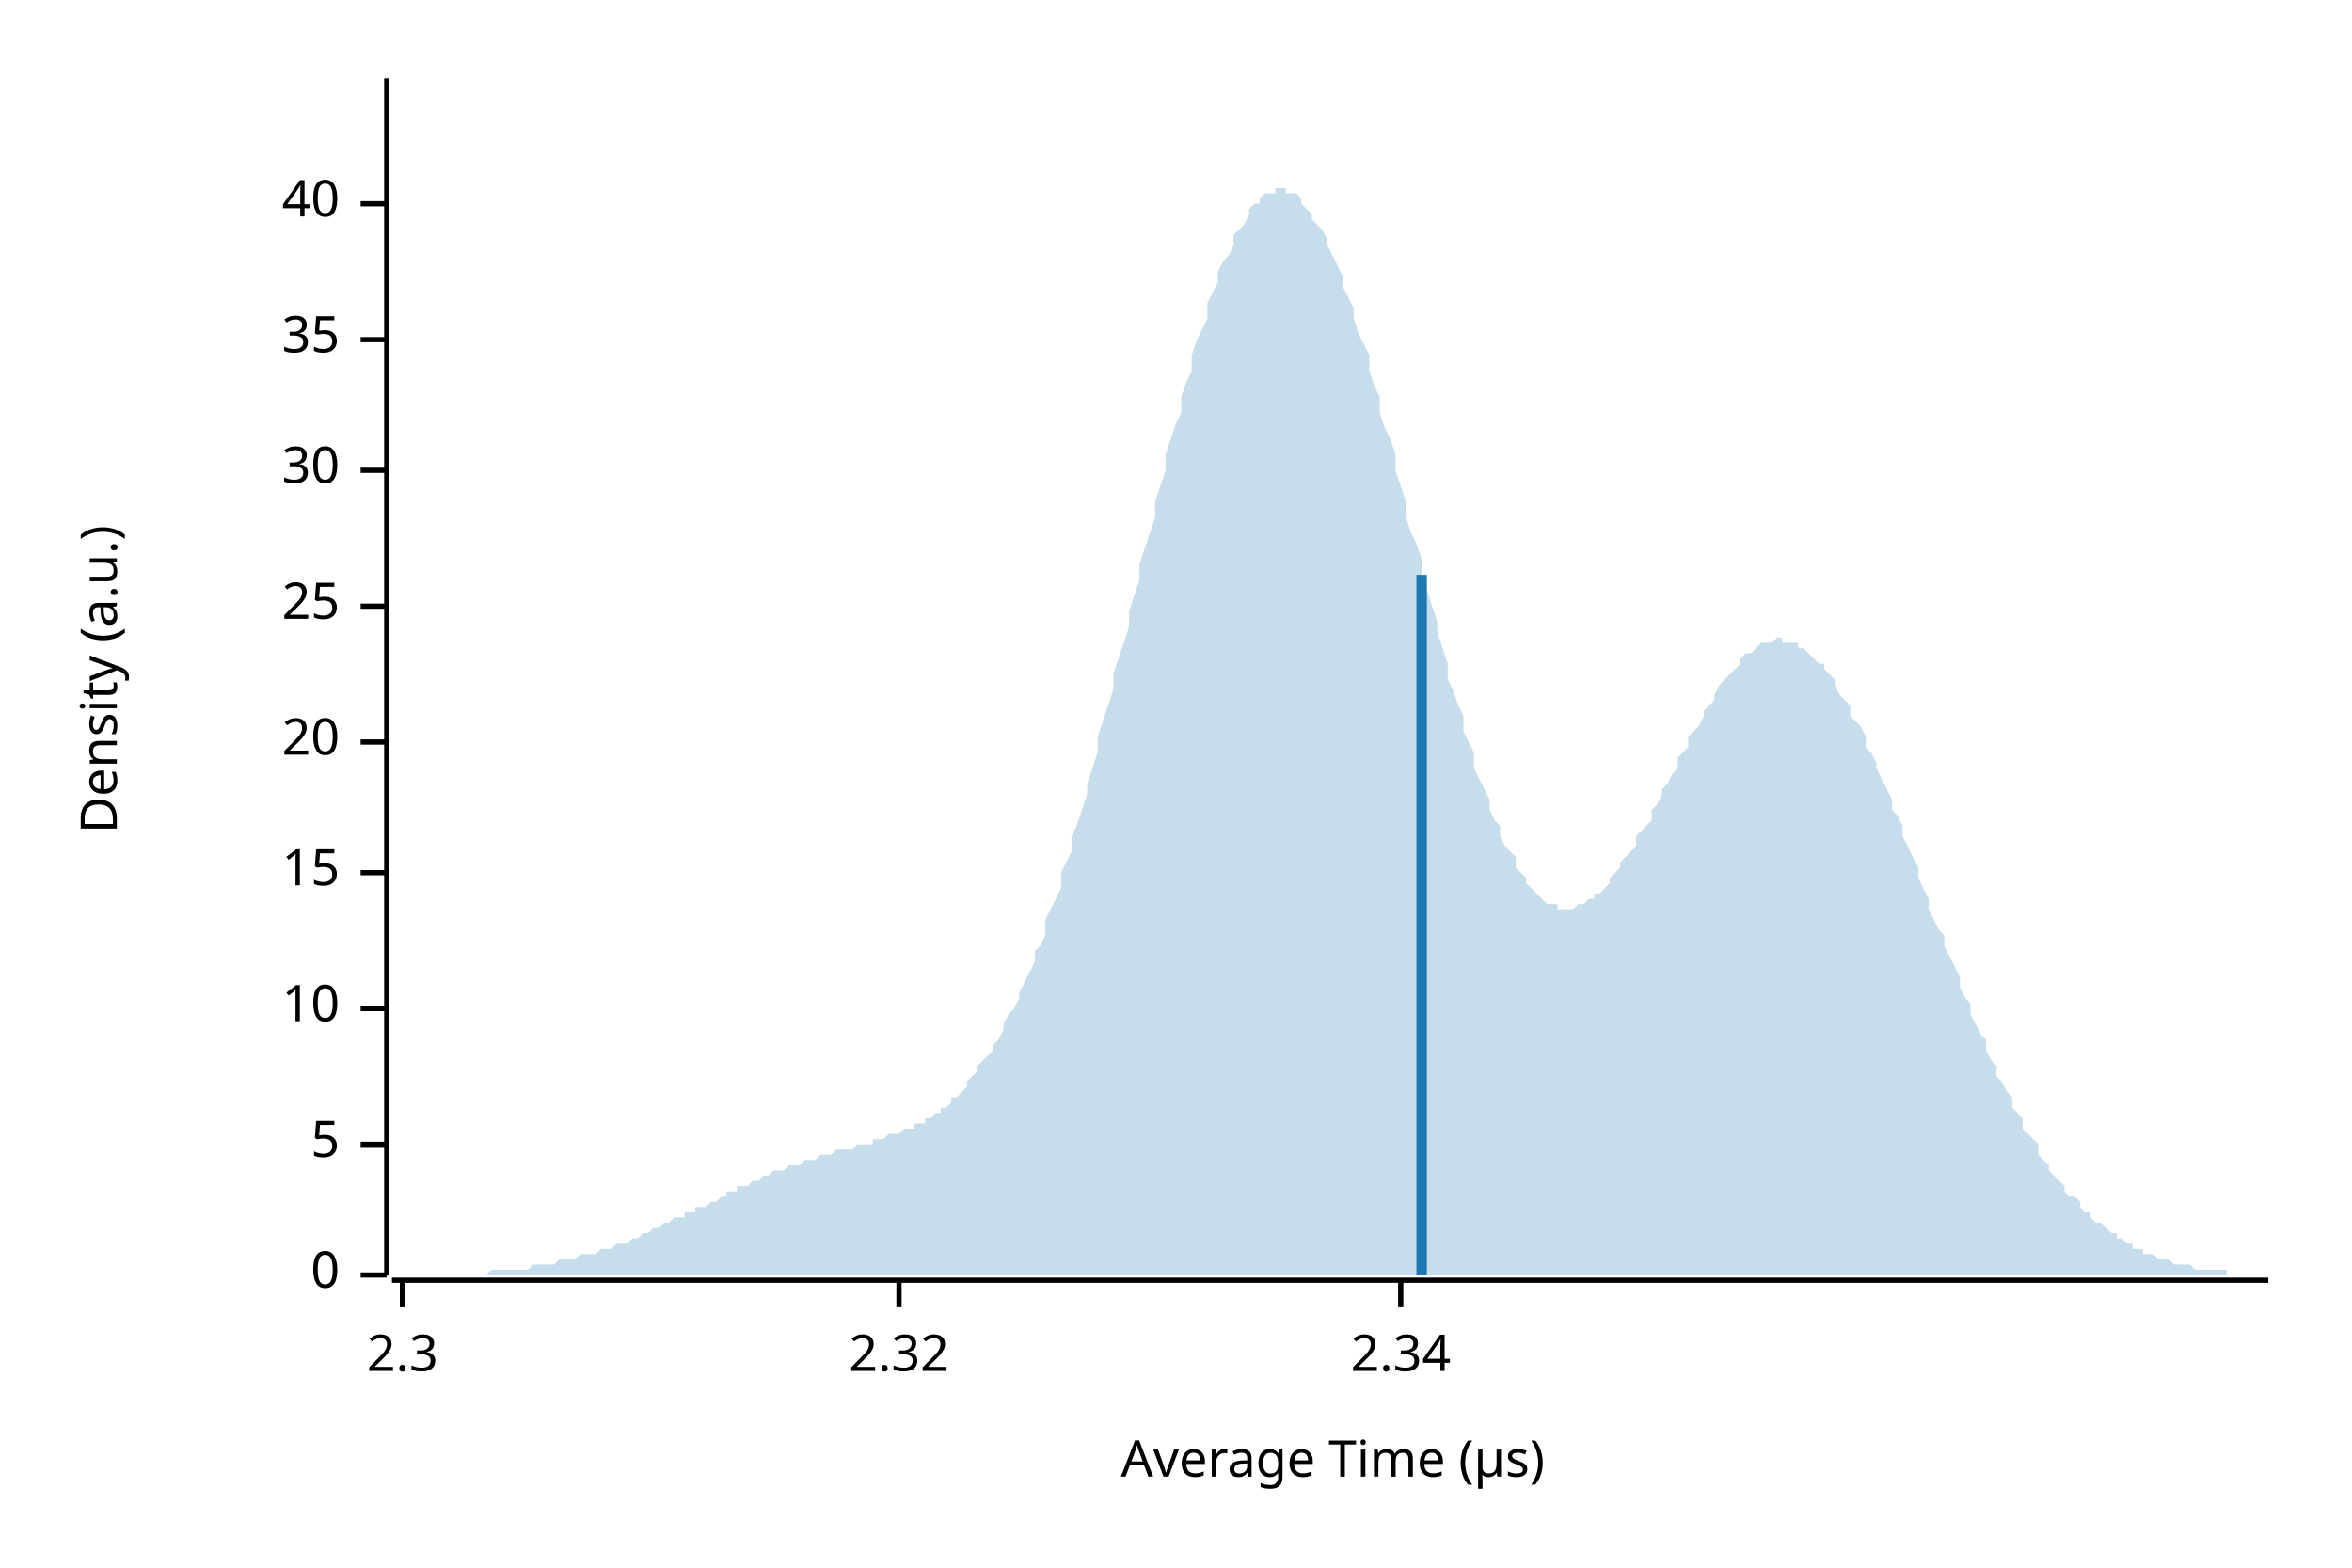
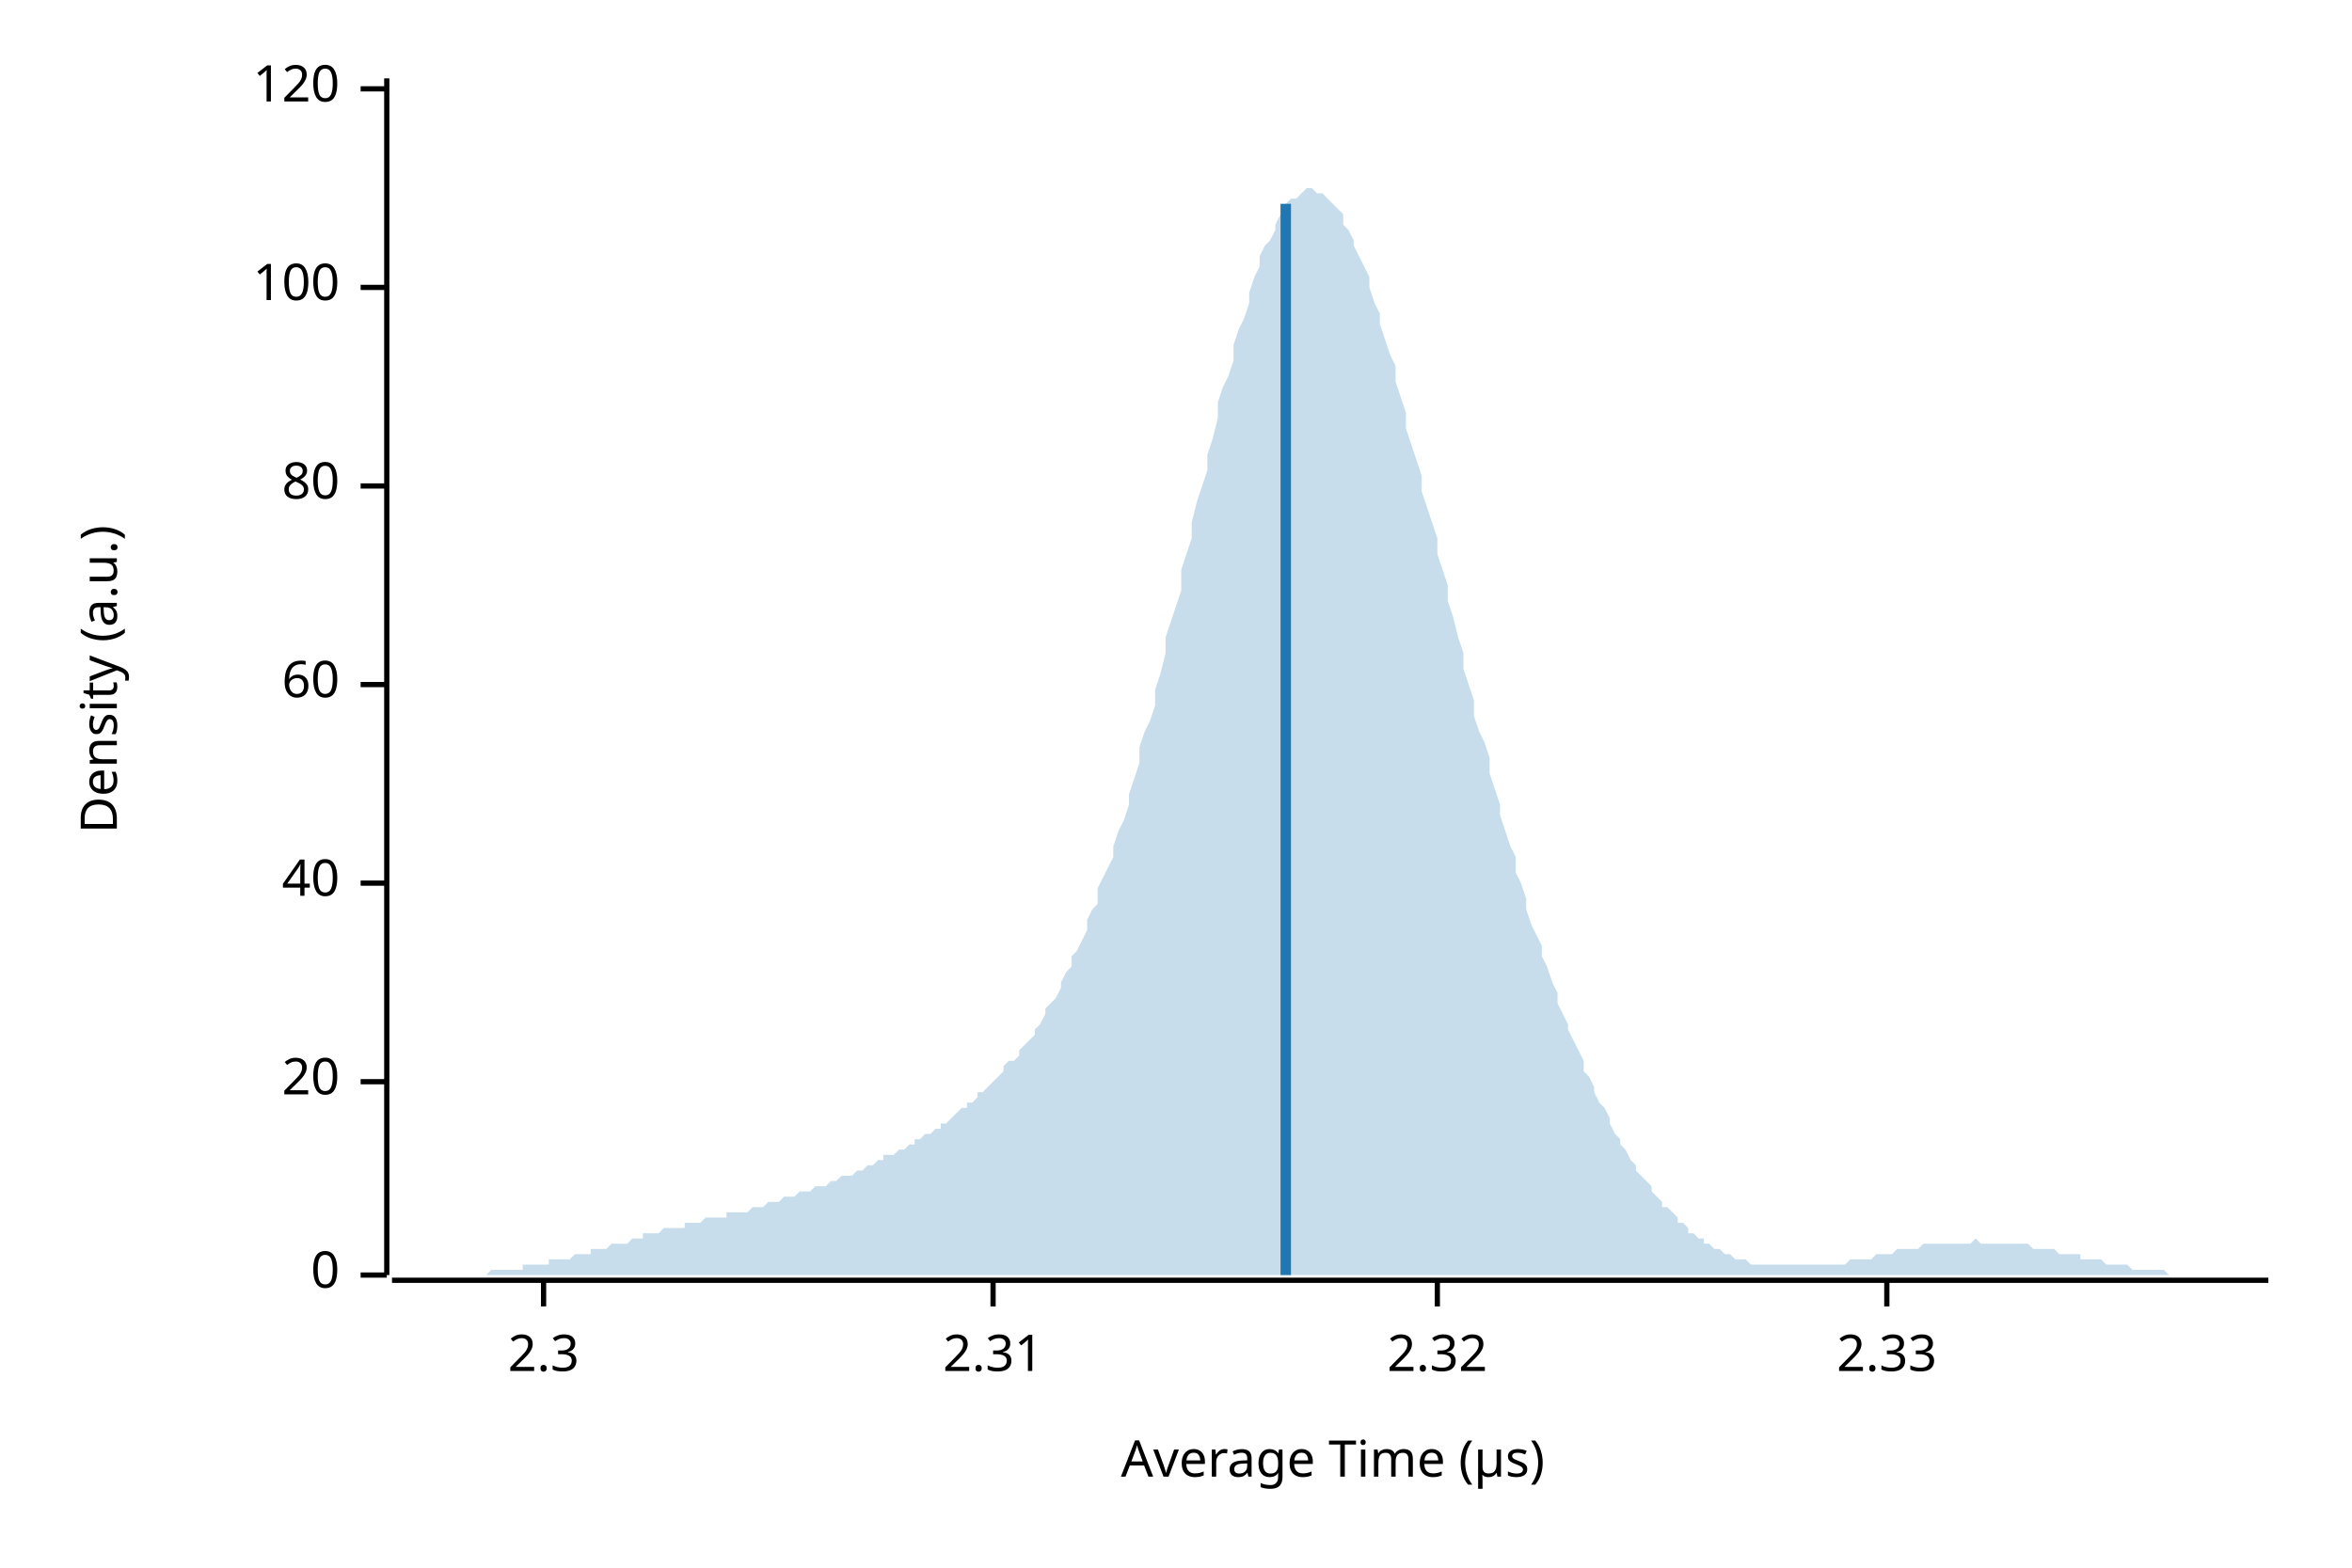
<svg xmlns="http://www.w3.org/2000/svg" width="450" height="300" viewBox="0 0 450 300">
  <text x="15" y="130" dy="0.76em" text-anchor="middle" font-family="sans-serif" font-size="9.677" opacity="1" fill="#000000" transform="rotate(270, 15, 130)">
Density (a.u.)
</text>
  <text x="255" y="285" dy="-0.5ex" text-anchor="middle" font-family="sans-serif" font-size="9.677" opacity="1" fill="#000000">
Average Time (µs)
</text>
  <polyline fill="none" opacity="1" stroke="#000000" stroke-width="1" points="74,15 74,244 " />
  <text x="65" y="244" dy="0.5ex" text-anchor="end" font-family="sans-serif" font-size="9.677" opacity="1" fill="#000000">
0
</text>
  <polyline fill="none" opacity="1" stroke="#000000" stroke-width="1" points="69,244 74,244 " />
-   <text x="65" y="219" dy="0.5ex" text-anchor="end" font-family="sans-serif" font-size="9.677" opacity="1" fill="#000000">
- 5
- </text>
-   <polyline fill="none" opacity="1" stroke="#000000" stroke-width="1" points="69,219 74,219 " />
-   <text x="65" y="193" dy="0.5ex" text-anchor="end" font-family="sans-serif" font-size="9.677" opacity="1" fill="#000000">
- 10
- </text>
-   <polyline fill="none" opacity="1" stroke="#000000" stroke-width="1" points="69,193 74,193 " />
-   <text x="65" y="167" dy="0.5ex" text-anchor="end" font-family="sans-serif" font-size="9.677" opacity="1" fill="#000000">
- 15
- </text>
-   <polyline fill="none" opacity="1" stroke="#000000" stroke-width="1" points="69,167 74,167 " />
-   <text x="65" y="142" dy="0.5ex" text-anchor="end" font-family="sans-serif" font-size="9.677" opacity="1" fill="#000000">
+   <text x="65" y="207" dy="0.5ex" text-anchor="end" font-family="sans-serif" font-size="9.677" opacity="1" fill="#000000">
20
</text>
-   <polyline fill="none" opacity="1" stroke="#000000" stroke-width="1" points="69,142 74,142 " />
-   <text x="65" y="116" dy="0.5ex" text-anchor="end" font-family="sans-serif" font-size="9.677" opacity="1" fill="#000000">
- 25
- </text>
-   <polyline fill="none" opacity="1" stroke="#000000" stroke-width="1" points="69,116 74,116 " />
-   <text x="65" y="90" dy="0.5ex" text-anchor="end" font-family="sans-serif" font-size="9.677" opacity="1" fill="#000000">
- 30
- </text>
-   <polyline fill="none" opacity="1" stroke="#000000" stroke-width="1" points="69,90 74,90 " />
-   <text x="65" y="65" dy="0.5ex" text-anchor="end" font-family="sans-serif" font-size="9.677" opacity="1" fill="#000000">
- 35
- </text>
-   <polyline fill="none" opacity="1" stroke="#000000" stroke-width="1" points="69,65 74,65 " />
-   <text x="65" y="39" dy="0.5ex" text-anchor="end" font-family="sans-serif" font-size="9.677" opacity="1" fill="#000000">
+   <polyline fill="none" opacity="1" stroke="#000000" stroke-width="1" points="69,207 74,207 " />
+   <text x="65" y="169" dy="0.5ex" text-anchor="end" font-family="sans-serif" font-size="9.677" opacity="1" fill="#000000">
40
</text>
-   <polyline fill="none" opacity="1" stroke="#000000" stroke-width="1" points="69,39 74,39 " />
+   <polyline fill="none" opacity="1" stroke="#000000" stroke-width="1" points="69,169 74,169 " />
+   <text x="65" y="131" dy="0.5ex" text-anchor="end" font-family="sans-serif" font-size="9.677" opacity="1" fill="#000000">
+ 60
+ </text>
+   <polyline fill="none" opacity="1" stroke="#000000" stroke-width="1" points="69,131 74,131 " />
+   <text x="65" y="93" dy="0.5ex" text-anchor="end" font-family="sans-serif" font-size="9.677" opacity="1" fill="#000000">
+ 80
+ </text>
+   <polyline fill="none" opacity="1" stroke="#000000" stroke-width="1" points="69,93 74,93 " />
+   <text x="65" y="55" dy="0.5ex" text-anchor="end" font-family="sans-serif" font-size="9.677" opacity="1" fill="#000000">
+ 100
+ </text>
+   <polyline fill="none" opacity="1" stroke="#000000" stroke-width="1" points="69,55 74,55 " />
+   <text x="65" y="17" dy="0.5ex" text-anchor="end" font-family="sans-serif" font-size="9.677" opacity="1" fill="#000000">
+ 120
+ </text>
+   <polyline fill="none" opacity="1" stroke="#000000" stroke-width="1" points="69,17 74,17 " />
  <polyline fill="none" opacity="1" stroke="#000000" stroke-width="1" points="75,245 434,245 " />
-   <text x="77" y="255" dy="0.76em" text-anchor="middle" font-family="sans-serif" font-size="9.677" opacity="1" fill="#000000">
+   <text x="104" y="255" dy="0.76em" text-anchor="middle" font-family="sans-serif" font-size="9.677" opacity="1" fill="#000000">
2.3
</text>
-   <polyline fill="none" opacity="1" stroke="#000000" stroke-width="1" points="77,245 77,250 " />
-   <text x="172" y="255" dy="0.76em" text-anchor="middle" font-family="sans-serif" font-size="9.677" opacity="1" fill="#000000">
+   <polyline fill="none" opacity="1" stroke="#000000" stroke-width="1" points="104,245 104,250 " />
+   <text x="190" y="255" dy="0.76em" text-anchor="middle" font-family="sans-serif" font-size="9.677" opacity="1" fill="#000000">
+ 2.31
+ </text>
+   <polyline fill="none" opacity="1" stroke="#000000" stroke-width="1" points="190,245 190,250 " />
+   <text x="275" y="255" dy="0.76em" text-anchor="middle" font-family="sans-serif" font-size="9.677" opacity="1" fill="#000000">
2.32
</text>
-   <polyline fill="none" opacity="1" stroke="#000000" stroke-width="1" points="172,245 172,250 " />
-   <text x="268" y="255" dy="0.76em" text-anchor="middle" font-family="sans-serif" font-size="9.677" opacity="1" fill="#000000">
- 2.34
+   <polyline fill="none" opacity="1" stroke="#000000" stroke-width="1" points="275,245 275,250 " />
+   <text x="361" y="255" dy="0.76em" text-anchor="middle" font-family="sans-serif" font-size="9.677" opacity="1" fill="#000000">
+ 2.33
</text>
-   <polyline fill="none" opacity="1" stroke="#000000" stroke-width="1" points="268,245 268,250 " />
-   <polygon opacity="0.25" fill="#1F78B4" points="75,244 75,244 76,244 77,244 77,244 78,244 79,244 80,244 80,244 81,244 82,244 82,244 83,244 84,244 85,244 85,244 86,244 87,244 87,244 88,244 89,244 90,244 90,244 91,244 92,244 92,244 93,244 94,243 95,243 95,243 96,243 97,243 98,243 98,243 99,243 100,243 100,243 101,243 102,242 103,242 103,242 104,242 105,242 105,242 106,242 107,241 108,241 108,241 109,241 110,241 110,241 111,240 112,240 113,240 113,240 114,240 115,239 116,239 116,239 117,239 118,238 118,238 119,238 120,238 121,237 121,237 122,237 123,236 123,236 124,236 125,235 126,235 126,235 127,234 128,234 128,234 129,233 130,233 131,233 131,232 132,232 133,232 133,231 134,231 135,231 136,230 136,230 137,230 138,229 139,229 139,228 140,228 141,228 141,227 142,227 143,227 144,226 144,226 145,226 146,225 146,225 147,225 148,224 149,224 149,224 150,224 151,223 151,223 152,223 153,223 154,222 154,222 155,222 156,222 157,221 157,221 158,221 159,221 159,221 160,220 161,220 162,220 162,220 163,220 164,219 164,219 165,219 166,219 167,219 167,218 168,218 169,218 169,218 170,217 171,217 172,217 172,217 173,216 174,216 175,216 175,215 176,215 177,215 177,214 178,214 179,213 180,213 180,212 181,212 182,211 182,210 183,210 184,209 185,208 185,207 186,206 187,205 187,204 188,203 189,202 190,201 190,200 191,199 192,197 192,196 193,194 194,193 195,191 195,190 196,188 197,186 198,184 198,182 199,181 200,179 200,176 201,174 202,172 203,170 203,167 204,165 205,163 205,160 206,158 207,155 208,152 208,150 209,147 210,144 210,141 211,138 212,135 213,132 213,129 214,126 215,123 216,120 216,117 217,114 218,111 218,108 219,105 220,102 221,99 221,96 222,93 223,90 223,87 224,84 225,81 226,79 226,76 227,73 228,71 228,68 229,65 230,63 231,61 231,58 232,56 233,54 233,52 234,50 235,49 236,47 236,45 237,44 238,43 239,41 239,40 240,39 241,39 241,38 242,37 243,37 244,37 244,36 245,36 246,36 246,37 247,37 248,37 249,38 249,39 250,40 251,41 251,42 252,43 253,44 254,46 254,47 255,49 256,51 257,53 257,55 258,57 259,59 259,61 260,64 261,66 262,68 262,71 263,74 264,76 264,79 265,82 266,84 267,87 267,90 268,93 269,96 269,99 270,102 271,104 272,107 272,110 273,113 274,116 275,119 275,121 276,124 277,127 277,130 278,132 279,135 280,137 280,140 281,142 282,144 282,147 283,149 284,151 285,153 285,155 286,157 287,158 287,160 288,162 289,163 290,164 290,166 291,167 292,168 292,169 293,170 294,171 295,172 295,172 296,173 297,173 298,173 298,174 299,174 300,174 300,174 301,174 302,173 303,173 303,173 304,172 305,172 305,171 306,171 307,170 308,169 308,168 309,167 310,166 310,165 311,164 312,163 313,162 313,160 314,159 315,158 316,157 316,155 317,154 318,152 318,151 319,150 320,148 321,147 321,145 322,144 323,143 323,141 324,140 325,139 326,137 326,136 327,135 328,134 328,133 329,131 330,130 331,129 331,129 332,128 333,127 333,126 334,125 335,125 336,124 336,124 337,123 338,123 339,123 339,123 340,122 341,122 341,123 342,123 343,123 344,123 344,124 345,124 346,125 346,125 347,126 348,127 349,127 349,128 350,129 351,130 351,131 352,133 353,134 354,135 354,137 355,138 356,139 357,141 357,143 358,144 359,146 359,147 360,149 361,151 362,153 362,155 363,156 364,158 364,160 365,162 366,164 367,166 367,168 368,170 369,172 369,174 370,176 371,178 372,179 372,181 373,183 374,185 375,187 375,189 376,191 377,192 377,194 378,196 379,198 380,199 380,201 381,203 382,204 382,206 383,207 384,209 385,210 385,212 386,213 387,214 387,216 388,217 389,218 390,219 390,221 391,222 392,223 392,224 393,225 394,226 395,227 395,228 396,229 397,229 398,230 398,231 399,232 400,232 400,233 401,234 402,234 403,235 403,235 404,236 405,236 405,237 406,237 407,238 408,238 408,239 409,239 410,239 410,240 411,240 412,240 413,241 413,241 414,241 415,241 416,242 416,242 417,242 418,242 418,242 419,242 420,243 421,243 421,243 422,243 423,243 423,243 424,243 425,243 426,243 426,244 427,244 428,244 428,244 429,244 430,244 431,244 431,244 432,244 433,244 434,244 434,244 75,244 " />
-   <polyline fill="none" opacity="1" stroke="#1F78B4" stroke-width="2" points="272,244 272,110 " />
+   <polyline fill="none" opacity="1" stroke="#000000" stroke-width="1" points="361,245 361,250 " />
+   <polygon opacity="0.25" fill="#1F78B4" points="75,244 75,244 76,244 77,244 77,244 78,244 79,244 80,244 80,244 81,244 82,244 82,244 83,244 84,244 85,244 85,244 86,244 87,244 87,244 88,244 89,244 90,244 90,244 91,244 92,244 92,244 93,244 94,243 95,243 95,243 96,243 97,243 98,243 98,243 99,243 100,243 100,242 101,242 102,242 103,242 103,242 104,242 105,242 105,241 106,241 107,241 108,241 108,241 109,241 110,240 110,240 111,240 112,240 113,240 113,239 114,239 115,239 116,239 116,239 117,238 118,238 118,238 119,238 120,238 121,237 121,237 122,237 123,237 123,236 124,236 125,236 126,236 126,236 127,235 128,235 128,235 129,235 130,235 131,235 131,234 132,234 133,234 133,234 134,234 135,233 136,233 136,233 137,233 138,233 139,233 139,232 140,232 141,232 141,232 142,232 143,232 144,231 144,231 145,231 146,231 146,231 147,230 148,230 149,230 149,230 150,229 151,229 151,229 152,229 153,228 154,228 154,228 155,228 156,227 157,227 157,227 158,227 159,226 159,226 160,226 161,225 162,225 162,225 163,225 164,224 164,224 165,224 166,223 167,223 167,223 168,222 169,222 169,221 170,221 171,221 172,220 172,220 173,220 174,219 175,219 175,218 176,218 177,217 177,217 178,217 179,216 180,216 180,215 181,215 182,214 182,214 183,213 184,212 185,212 185,211 186,211 187,210 187,209 188,209 189,208 190,207 190,207 191,206 192,205 192,204 193,203 194,203 195,202 195,201 196,200 197,199 198,198 198,197 199,196 200,194 200,193 201,192 202,191 203,189 203,188 204,186 205,185 205,183 206,182 207,180 208,178 208,176 209,174 210,173 210,170 211,168 212,166 213,164 213,162 214,159 215,157 216,154 216,152 217,149 218,146 218,143 219,140 220,138 221,135 221,132 222,129 223,125 223,122 224,119 225,116 226,113 226,109 227,106 228,103 228,100 229,96 230,93 231,90 231,87 232,84 233,80 233,77 234,74 235,72 236,69 236,66 237,63 238,61 239,58 239,56 240,53 241,51 241,49 242,47 243,46 244,44 244,43 245,41 246,40 246,39 247,38 248,38 249,37 249,37 250,36 251,36 251,36 252,37 253,37 254,38 254,38 255,39 256,40 257,41 257,43 258,44 259,46 259,47 260,49 261,51 262,53 262,55 263,58 264,60 264,62 265,65 266,68 267,70 267,73 268,76 269,79 269,82 270,85 271,88 272,91 272,94 273,97 274,100 275,103 275,106 276,109 277,112 277,115 278,118 279,122 280,125 280,128 281,131 282,134 282,137 283,140 284,142 285,145 285,148 286,151 287,154 287,156 288,159 289,162 290,164 290,167 291,169 292,172 292,174 293,177 294,179 295,181 295,183 296,185 297,188 298,190 298,192 299,194 300,196 300,197 301,199 302,201 303,203 303,205 304,206 305,208 305,209 306,211 307,212 308,214 308,215 309,217 310,218 310,219 311,220 312,222 313,223 313,224 314,225 315,226 316,227 316,228 317,229 318,230 318,231 319,231 320,232 321,233 321,234 322,234 323,235 323,236 324,236 325,237 326,237 326,238 327,238 328,239 328,239 329,239 330,240 331,240 331,240 332,241 333,241 333,241 334,241 335,242 336,242 336,242 337,242 338,242 339,242 339,242 340,242 341,242 341,242 342,242 343,242 344,242 344,242 345,242 346,242 346,242 347,242 348,242 349,242 349,242 350,242 351,242 351,242 352,242 353,242 354,241 354,241 355,241 356,241 357,241 357,241 358,241 359,240 359,240 360,240 361,240 362,240 362,240 363,239 364,239 364,239 365,239 366,239 367,239 367,239 368,238 369,238 369,238 370,238 371,238 372,238 372,238 373,238 374,238 375,238 375,238 376,238 377,238 377,238 378,237 379,238 380,238 380,238 381,238 382,238 382,238 383,238 384,238 385,238 385,238 386,238 387,238 387,238 388,238 389,239 390,239 390,239 391,239 392,239 392,239 393,239 394,240 395,240 395,240 396,240 397,240 398,240 398,241 399,241 400,241 400,241 401,241 402,241 403,242 403,242 404,242 405,242 405,242 406,242 407,242 408,243 408,243 409,243 410,243 410,243 411,243 412,243 413,243 413,243 414,243 415,244 416,244 416,244 417,244 418,244 418,244 419,244 420,244 421,244 421,244 422,244 423,244 423,244 424,244 425,244 426,244 426,244 427,244 428,244 428,244 429,244 430,244 431,244 431,244 432,244 433,244 434,244 434,244 75,244 " />
+   <polyline fill="none" opacity="1" stroke="#1F78B4" stroke-width="2" points="246,244 246,39 " />
</svg>
